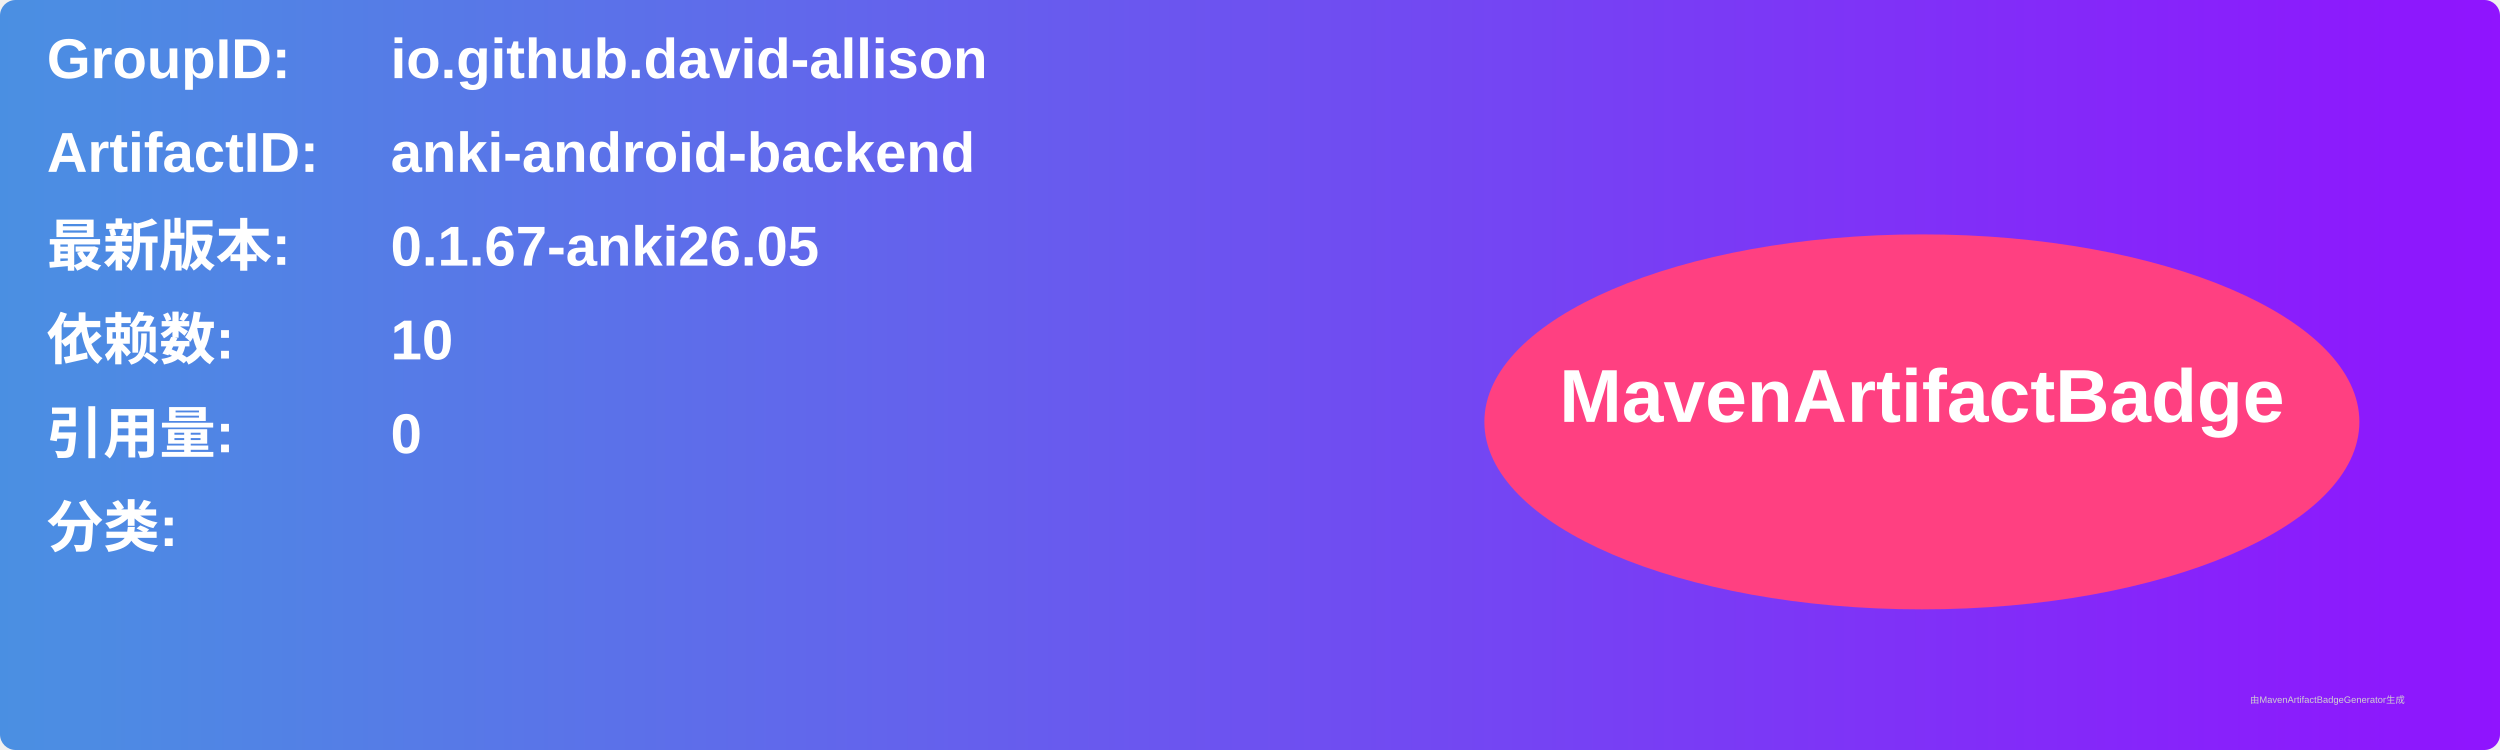
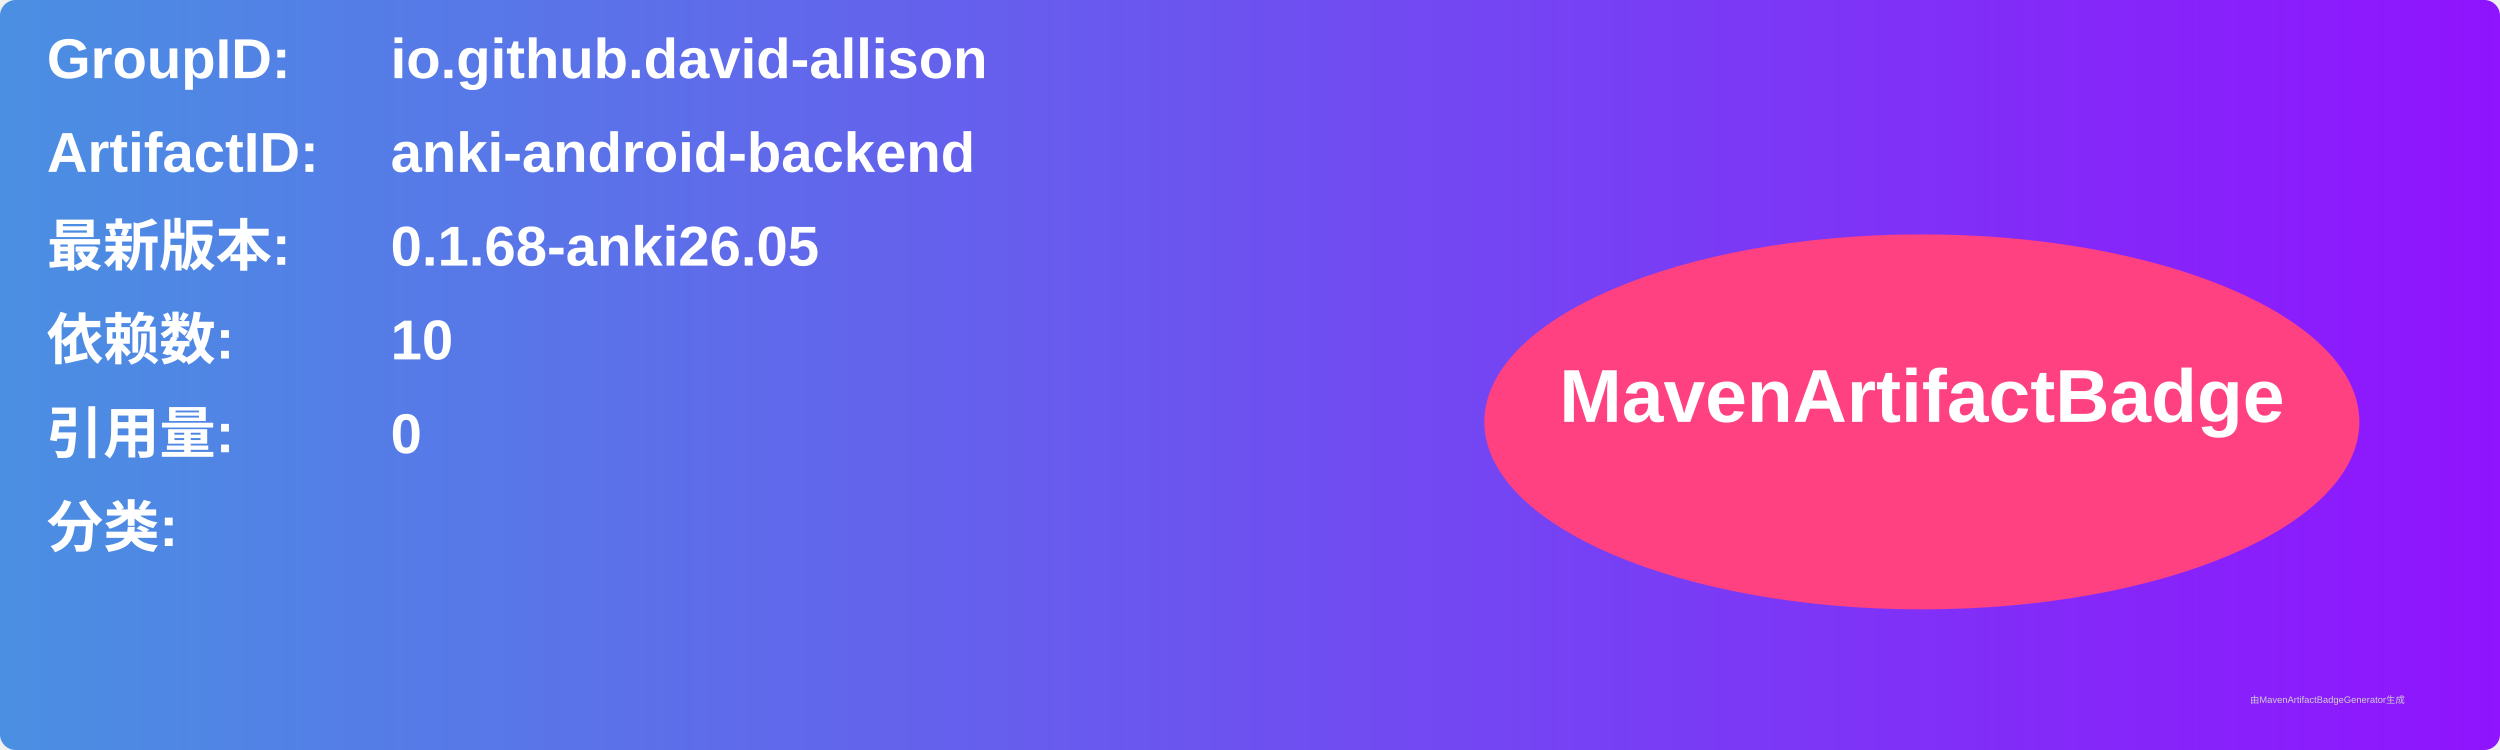
<svg xmlns="http://www.w3.org/2000/svg" width="800" height="240" viewBox="0 0 800 240">
  <linearGradient id="grad" x1="0%" y1="0%" x2="100%" y2="0%">
    <stop offset="0%" stop-color="#4a90e2" />
    <stop offset="100%" stop-color="#9013fe" />
  </linearGradient>
  <rect width="100%" height="100%" rx="5" ry="5" fill="url(#grad)" />
  <g transform="translate(15, 15)">
    <text x="0" y="10" font-family="Arial" font-size="18" fill="white" font-weight="bold" width="260">GroupID:</text>
    <text x="110" y="10" font-family="Arial" font-size="18" fill="white" font-weight="bold" width="460">io.github.david-allison</text>
    <text x="0" y="40" font-family="Arial" font-size="18" fill="white" font-weight="bold" width="260">ArtifactID:</text>
    <text x="110" y="40" font-family="Arial" font-size="18" fill="white" font-weight="bold" width="460">anki-android-backend</text>
    <text x="0" y="70" font-family="Arial" font-size="18" fill="white" font-weight="bold">最新版本:</text>
    <text x="110" y="70" font-family="Arial" font-size="18" fill="white" font-weight="bold">
-       <tspan font-weight="bold">0.1.67-anki26.05</tspan>
+       <tspan font-weight="bold">0.1.68-anki26.05</tspan>
    </text>
    <text x="0" y="100" font-family="Arial" font-size="18" fill="white" font-weight="bold">依赖数: </text>
    <text x="110" y="100" font-family="Arial" font-size="18" fill="white">
      <tspan font-weight="bold">10</tspan>
    </text>
    <text x="0" y="130" font-family="Arial" font-size="18" fill="white" font-weight="bold">引用量: </text>
    <text x="110" y="130" font-family="Arial" font-size="18" fill="white">
      <tspan font-weight="bold">0</tspan>
    </text>
    <text x="0" y="160" font-family="Arial" font-size="18" fill="white" font-weight="bold">分类:</text>
    <text x="10" y="190" font-family="Arial" font-size="10" fill="white">
      <tspan font-weight="bold" />
    </text>
    <ellipse cx="600" cy="120" rx="140" ry="60" fill="#ff4081" />
    <text x="600" y="120" text-anchor="middle" font-family="Arial" font-size="24" fill="white" font-weight="bold">MavenArtifactBadge</text>
  </g>
  <text x="720" y="225" font-family="Arial" font-size="3" fill="#d0d0d0">由MavenArtifactBadgeGenerator生成</text>
</svg>
